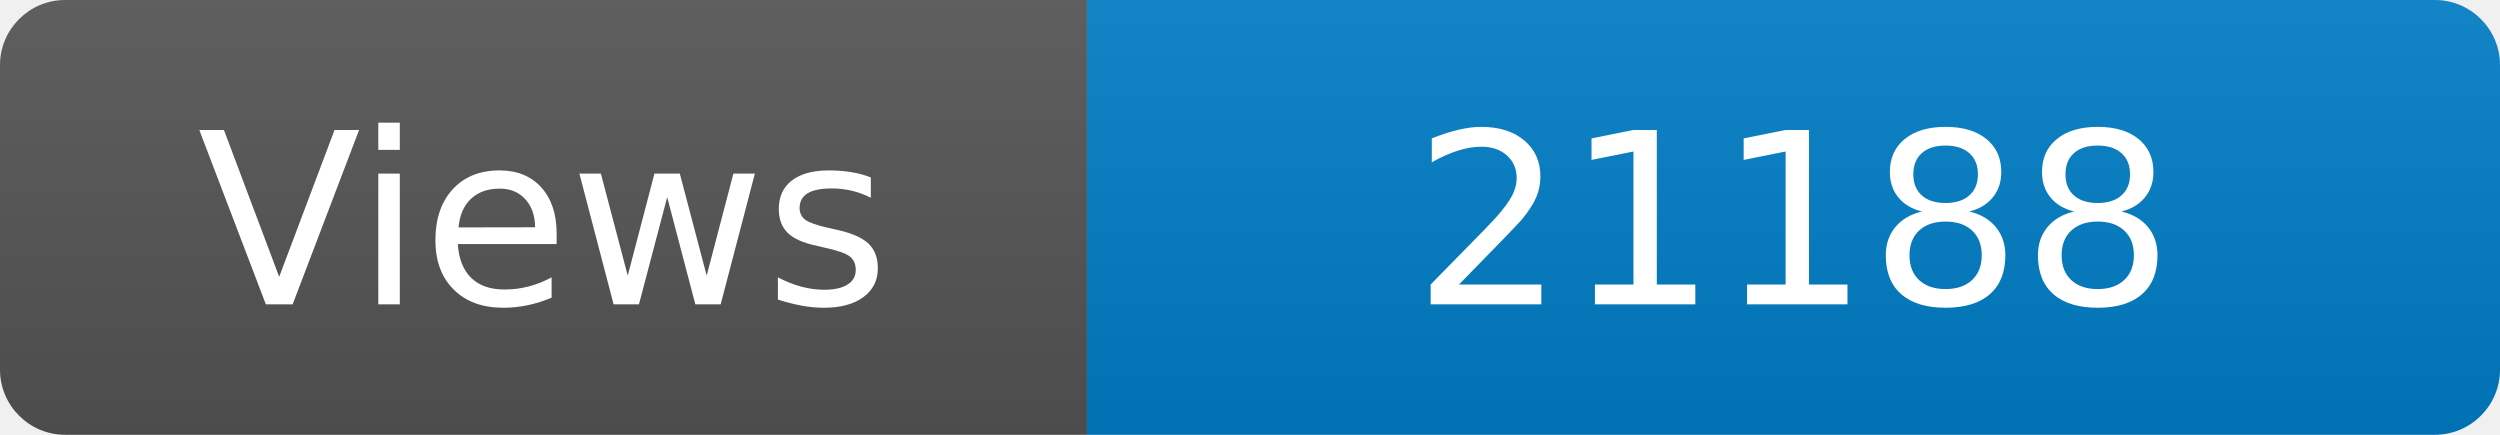
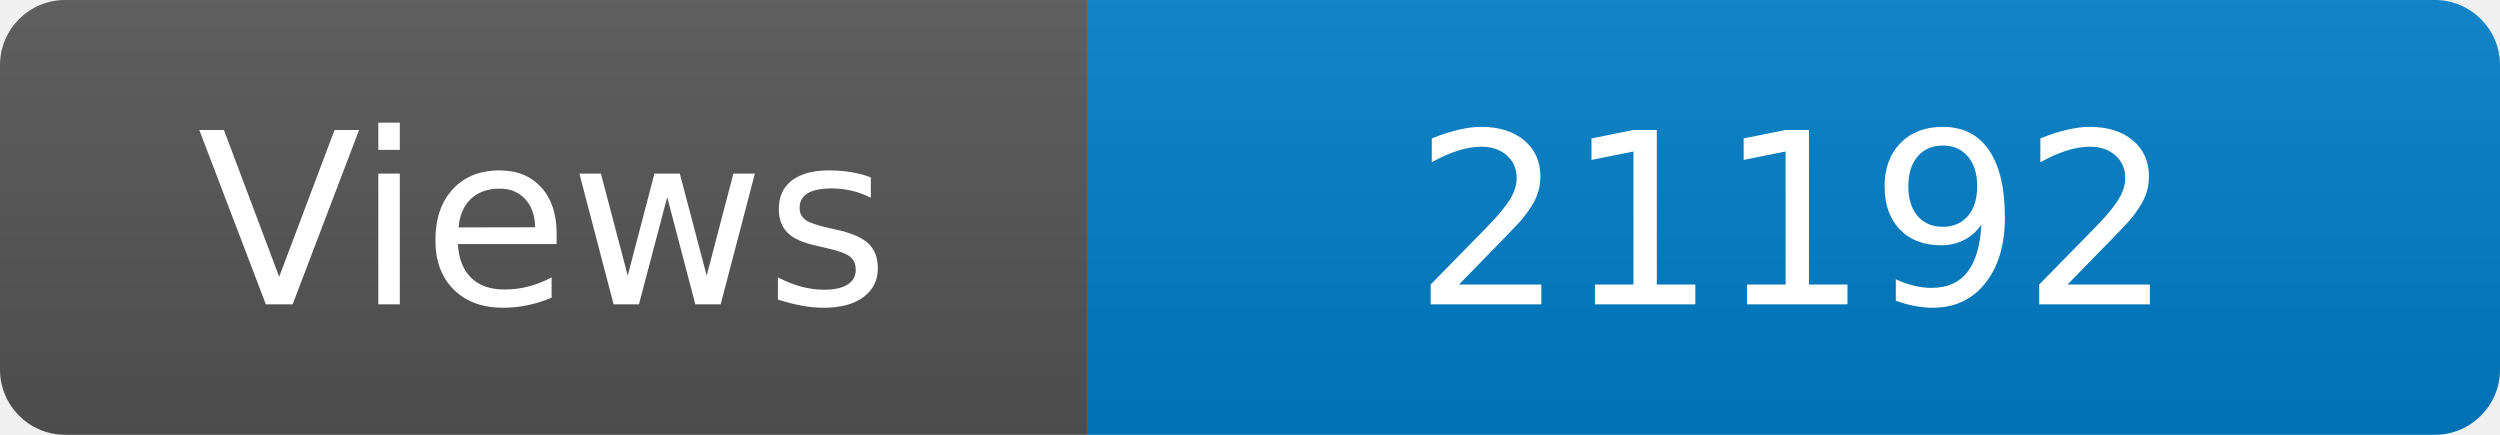
<svg xmlns="http://www.w3.org/2000/svg" width="115" height="20" role="img" aria-label="Maintained?: yes">
  <linearGradient id="s" x2="0" y2="100%">
    <stop offset="0" stop-color="#bbb" stop-opacity=".1" />
    <stop offset="1" stop-opacity=".1" />
  </linearGradient>
  <clipPath id="r">
    <rect width="115" height="20" rx="3" fill="#fff" />
  </clipPath>
  <g clip-path="url(#r)">
    <rect width="50" height="20" fill="#555" />
    <rect x="50" width="160" height="20" fill="#007ec6" />
    <rect width="115" height="20" fill="url(#s)" />
  </g>
  <g fill="#fff" text-anchor="middle" font-family="Verdana,Geneva,DejaVu Sans,sans-serif" font-size="110">
    <text x="250" y="140" transform="scale(.1)" fill="#fff">Views</text>
-     <text x="825" y="140" transform="scale(.1)" fill="#fff">21188</text>
+     <text x="825" y="140" transform="scale(.1)" fill="#fff">21192</text>
  </g>
</svg>
